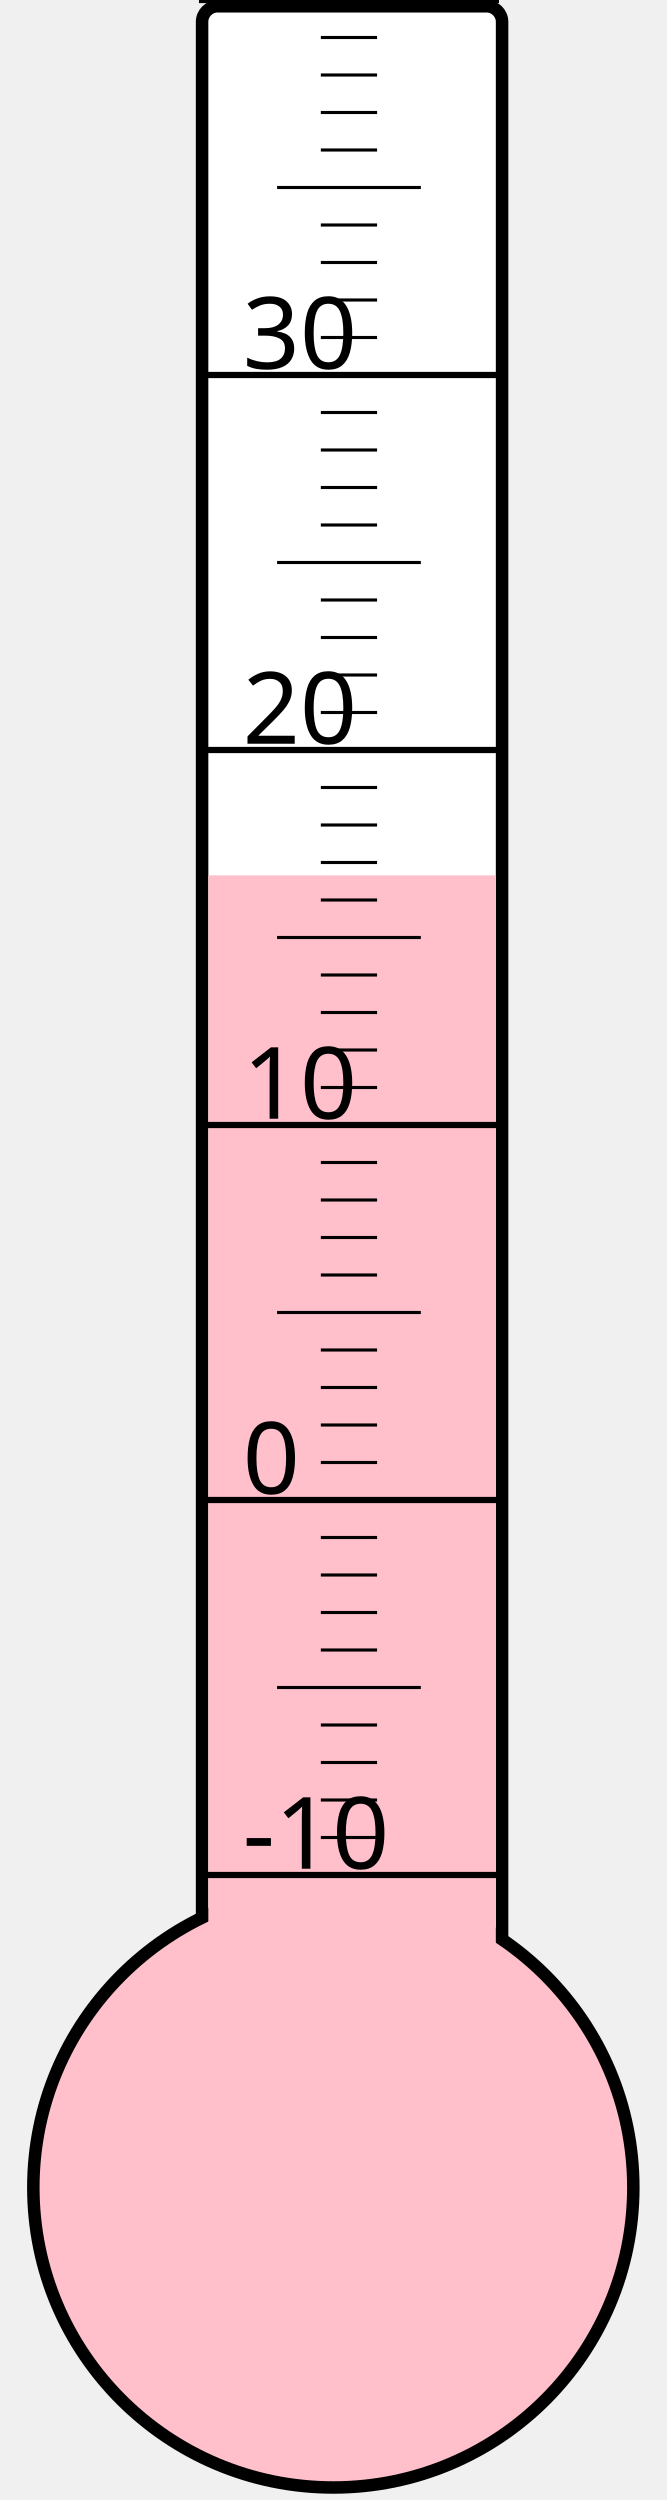
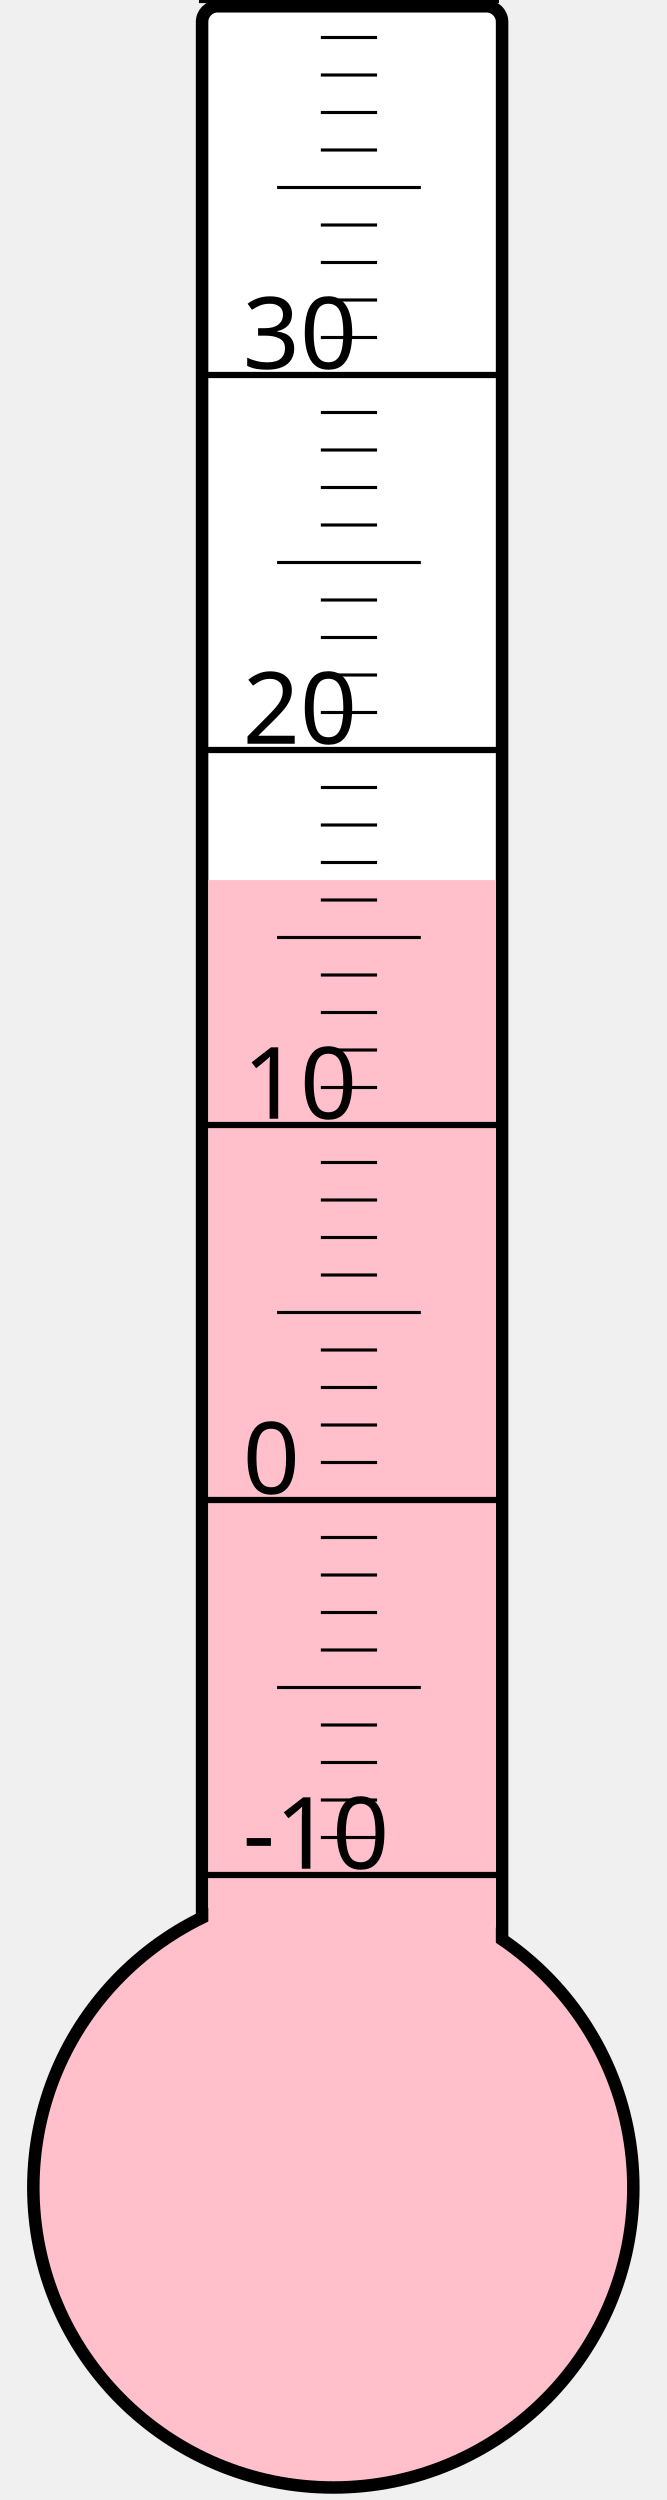
<svg xmlns="http://www.w3.org/2000/svg" width="40px" height="150px" viewBox="0 0 200 800">
  <rect width="200" height="800" x="0" y="0" style="fill: #ffffeb; fill-opacity: 0;" />
  <rect width="96" height="680" x="58" y="2" rx="5" ry="5" style="fill: white; fill-opacity: 1; stroke: black; stroke-width: 4;" />
  <circle cx="100" cy="700" r="96" style="fill: pink; stroke: black; stroke-width: 4;" />
-   <rect width="92" height="419.875" x="60" y="280.125" style="fill: pink; fill-opacity: 1; stroke-width: 0;" />
+   <rect width="92" height="418.375" x="60" y="281.625" style="fill: pink; fill-opacity: 1; stroke-width: 0;" />
  <text x="71" y="598" style="font-family: sans-serif; font-size: 24pt;">-10</text>
  <text x="71" y="478" style="font-family: sans-serif; font-size: 24pt;">0</text>
  <text x="71" y="358" style="font-family: sans-serif; font-size: 24pt;">10</text>
  <text x="71" y="238" style="font-family: sans-serif; font-size: 24pt;">20</text>
  <text x="71" y="118" style="font-family: sans-serif; font-size: 24pt;">30</text>
  <g style="stroke: black;">
    <line x1="57" y1="600" x2="153" y2="600" style="stroke-width: 2;" />
    <line x1="96" y1="588" x2="114" y2="588" style="stroke-width: 1;" />
    <line x1="96" y1="576" x2="114" y2="576" style="stroke-width: 1;" />
    <line x1="96" y1="564" x2="114" y2="564" style="stroke-width: 1;" />
    <line x1="96" y1="552" x2="114" y2="552" style="stroke-width: 1;" />
    <line x1="82" y1="540" x2="128" y2="540" style="stroke-width: 1;" />
    <line x1="96" y1="528" x2="114" y2="528" style="stroke-width: 1;" />
    <line x1="96" y1="516" x2="114" y2="516" style="stroke-width: 1;" />
    <line x1="96" y1="504" x2="114" y2="504" style="stroke-width: 1;" />
    <line x1="96" y1="492" x2="114" y2="492" style="stroke-width: 1;" />
    <line x1="57" y1="480" x2="153" y2="480" style="stroke-width: 2;" />
    <line x1="96" y1="468" x2="114" y2="468" style="stroke-width: 1;" />
    <line x1="96" y1="456" x2="114" y2="456" style="stroke-width: 1;" />
    <line x1="96" y1="444" x2="114" y2="444" style="stroke-width: 1;" />
    <line x1="96" y1="432" x2="114" y2="432" style="stroke-width: 1;" />
    <line x1="82" y1="420" x2="128" y2="420" style="stroke-width: 1;" />
    <line x1="96" y1="408" x2="114" y2="408" style="stroke-width: 1;" />
    <line x1="96" y1="396" x2="114" y2="396" style="stroke-width: 1;" />
    <line x1="96" y1="384" x2="114" y2="384" style="stroke-width: 1;" />
    <line x1="96" y1="372" x2="114" y2="372" style="stroke-width: 1;" />
    <line x1="57" y1="360" x2="153" y2="360" style="stroke-width: 2;" />
    <line x1="96" y1="348" x2="114" y2="348" style="stroke-width: 1;" />
    <line x1="96" y1="336" x2="114" y2="336" style="stroke-width: 1;" />
    <line x1="96" y1="324" x2="114" y2="324" style="stroke-width: 1;" />
    <line x1="96" y1="312" x2="114" y2="312" style="stroke-width: 1;" />
    <line x1="82" y1="300" x2="128" y2="300" style="stroke-width: 1;" />
    <line x1="96" y1="288" x2="114" y2="288" style="stroke-width: 1;" />
    <line x1="96" y1="276" x2="114" y2="276" style="stroke-width: 1;" />
    <line x1="96" y1="264" x2="114" y2="264" style="stroke-width: 1;" />
    <line x1="96" y1="252" x2="114" y2="252" style="stroke-width: 1;" />
    <line x1="57" y1="240" x2="153" y2="240" style="stroke-width: 2;" />
    <line x1="96" y1="228" x2="114" y2="228" style="stroke-width: 1;" />
    <line x1="96" y1="216" x2="114" y2="216" style="stroke-width: 1;" />
    <line x1="96" y1="204" x2="114" y2="204" style="stroke-width: 1;" />
    <line x1="96" y1="192" x2="114" y2="192" style="stroke-width: 1;" />
    <line x1="82" y1="180" x2="128" y2="180" style="stroke-width: 1;" />
    <line x1="96" y1="168" x2="114" y2="168" style="stroke-width: 1;" />
    <line x1="96" y1="156" x2="114" y2="156" style="stroke-width: 1;" />
    <line x1="96" y1="144" x2="114" y2="144" style="stroke-width: 1;" />
    <line x1="96" y1="132" x2="114" y2="132" style="stroke-width: 1;" />
    <line x1="57" y1="120" x2="153" y2="120" style="stroke-width: 2;" />
    <line x1="96" y1="108" x2="114" y2="108" style="stroke-width: 1;" />
    <line x1="96" y1="96" x2="114" y2="96" style="stroke-width: 1;" />
    <line x1="96" y1="84" x2="114" y2="84" style="stroke-width: 1;" />
    <line x1="96" y1="72" x2="114" y2="72" style="stroke-width: 1;" />
    <line x1="82" y1="60" x2="128" y2="60" style="stroke-width: 1;" />
    <line x1="96" y1="48" x2="114" y2="48" style="stroke-width: 1;" />
    <line x1="96" y1="36" x2="114" y2="36" style="stroke-width: 1;" />
    <line x1="96" y1="24" x2="114" y2="24" style="stroke-width: 1;" />
    <line x1="96" y1="12" x2="114" y2="12" style="stroke-width: 1;" />
    <line x1="57" y1="0" x2="153" y2="0" style="stroke-width: 2;" />
  </g>
</svg>
